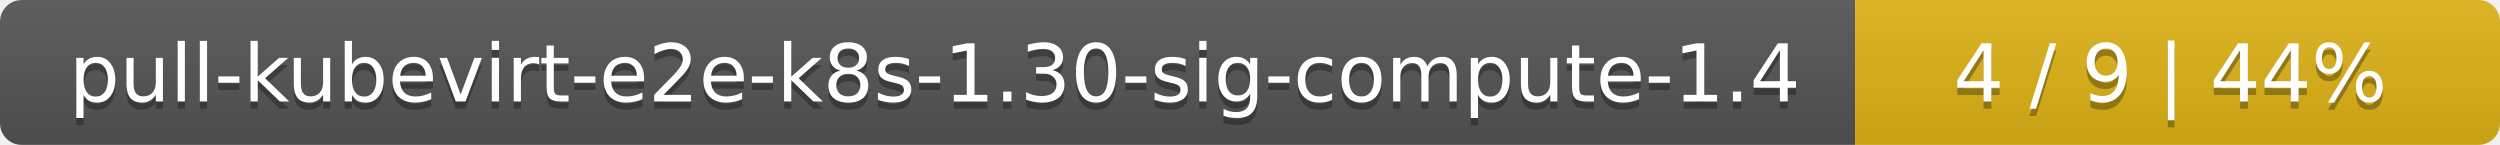
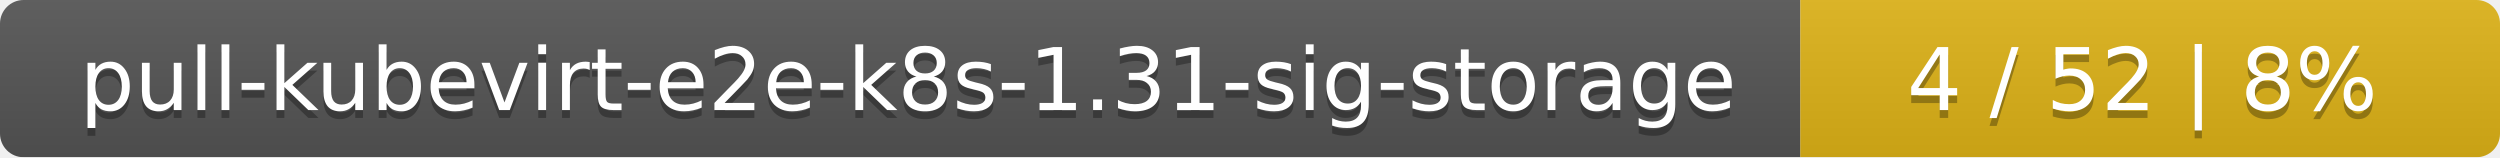
- <svg xmlns="http://www.w3.org/2000/svg" width="345" height="20">
+ <svg xmlns="http://www.w3.org/2000/svg" width="318" height="20">
  <linearGradient id="smooth" x2="0" y2="100%">
    <stop offset="0" stop-color="#bbb" stop-opacity=".1" />
    <stop offset="1" stop-opacity=".1" />
  </linearGradient>
  <mask id="round">
-     <rect width="345" height="20" rx="3" fill="#fff" />
+     <rect width="318" height="20" rx="3" fill="#fff" />
  </mask>
  <g mask="url(#round)">
-     <rect width="256" height="20" fill="#555" />
-     <rect x="256" width="89" height="20" fill="#dfb317" />
-     <rect width="345" height="20" fill="url(#smooth)" />
+     <rect width="229" height="20" fill="#555" />
+     <rect x="229" width="89" height="20" fill="#dfb317" />
+     <rect width="318" height="20" fill="url(#smooth)" />
  </g>
  <g fill="#fff" text-anchor="middle" font-family="DejaVu Sans,Verdana,Geneva,sans-serif" font-size="11">
-     <text x="129" y="15" fill="#010101" fill-opacity=".3">pull-kubevirt-e2e-k8s-1.30-sig-compute-1.4</text>
-     <text x="129" y="14">pull-kubevirt-e2e-k8s-1.30-sig-compute-1.4</text>
-     <text x="299.5" y="15" fill="#010101" fill-opacity=".3">4 / 9    |    44%</text>
-     <text x="299.5" y="14">4 / 9    |    44%</text>
+     <text x="115.5" y="15" fill="#010101" fill-opacity=".3">pull-kubevirt-e2e-k8s-1.31-sig-storage</text>
+     <text x="115.5" y="14">pull-kubevirt-e2e-k8s-1.31-sig-storage</text>
+     <text x="272.5" y="15" fill="#010101" fill-opacity=".3">4 / 52    |    8%</text>
+     <text x="272.5" y="14">4 / 52    |    8%</text>
  </g>
</svg>
